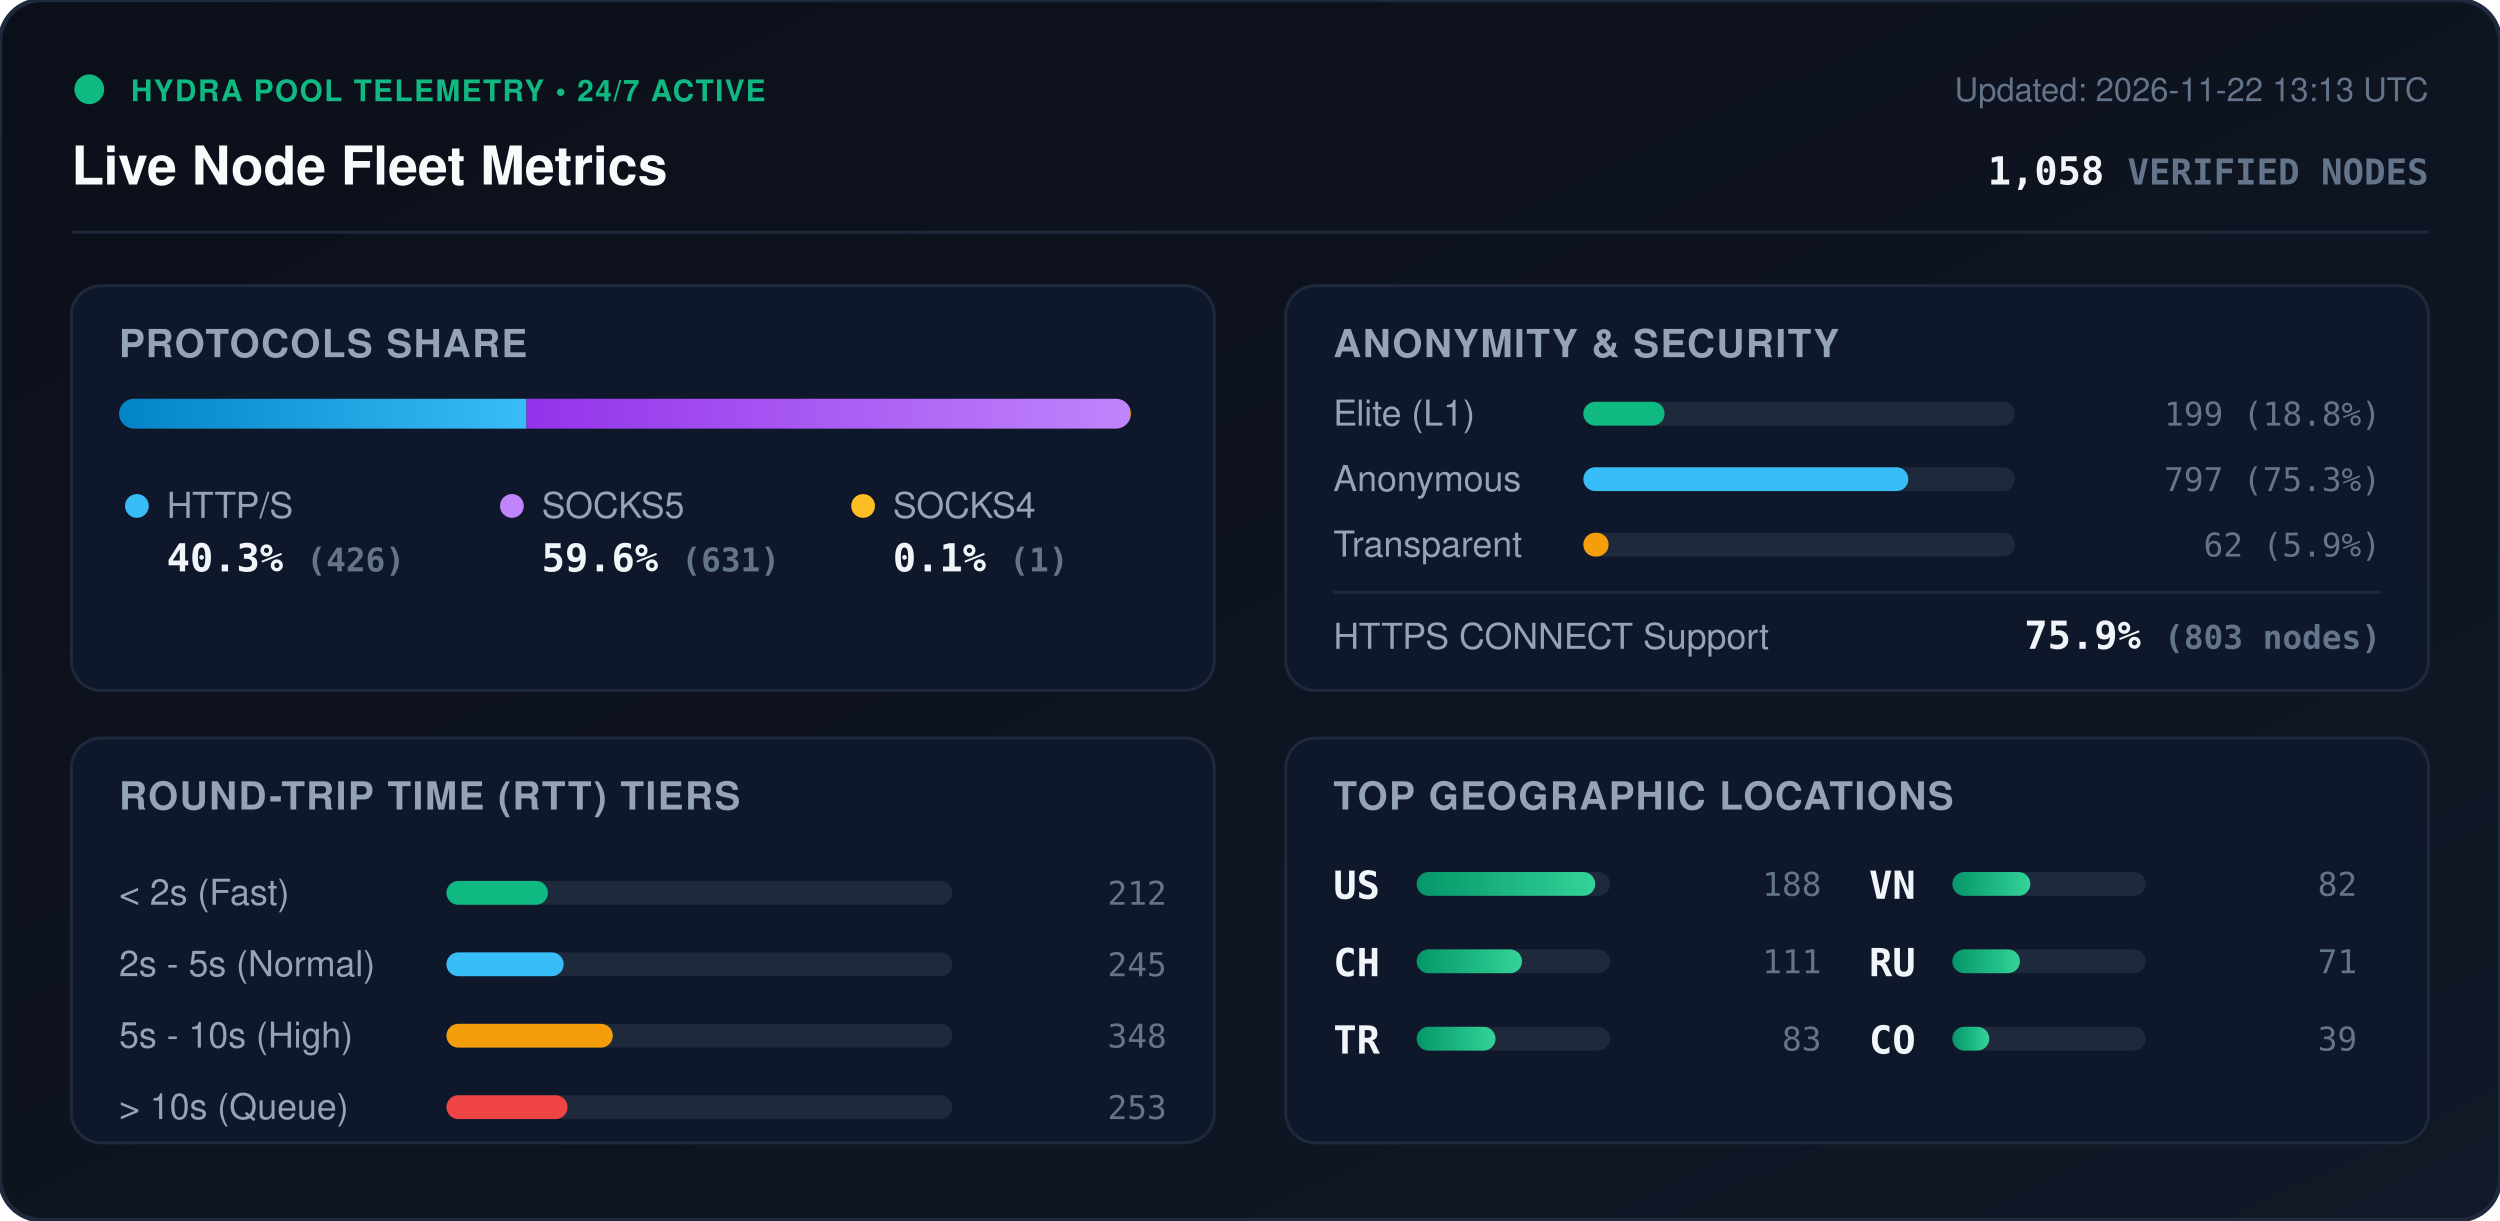
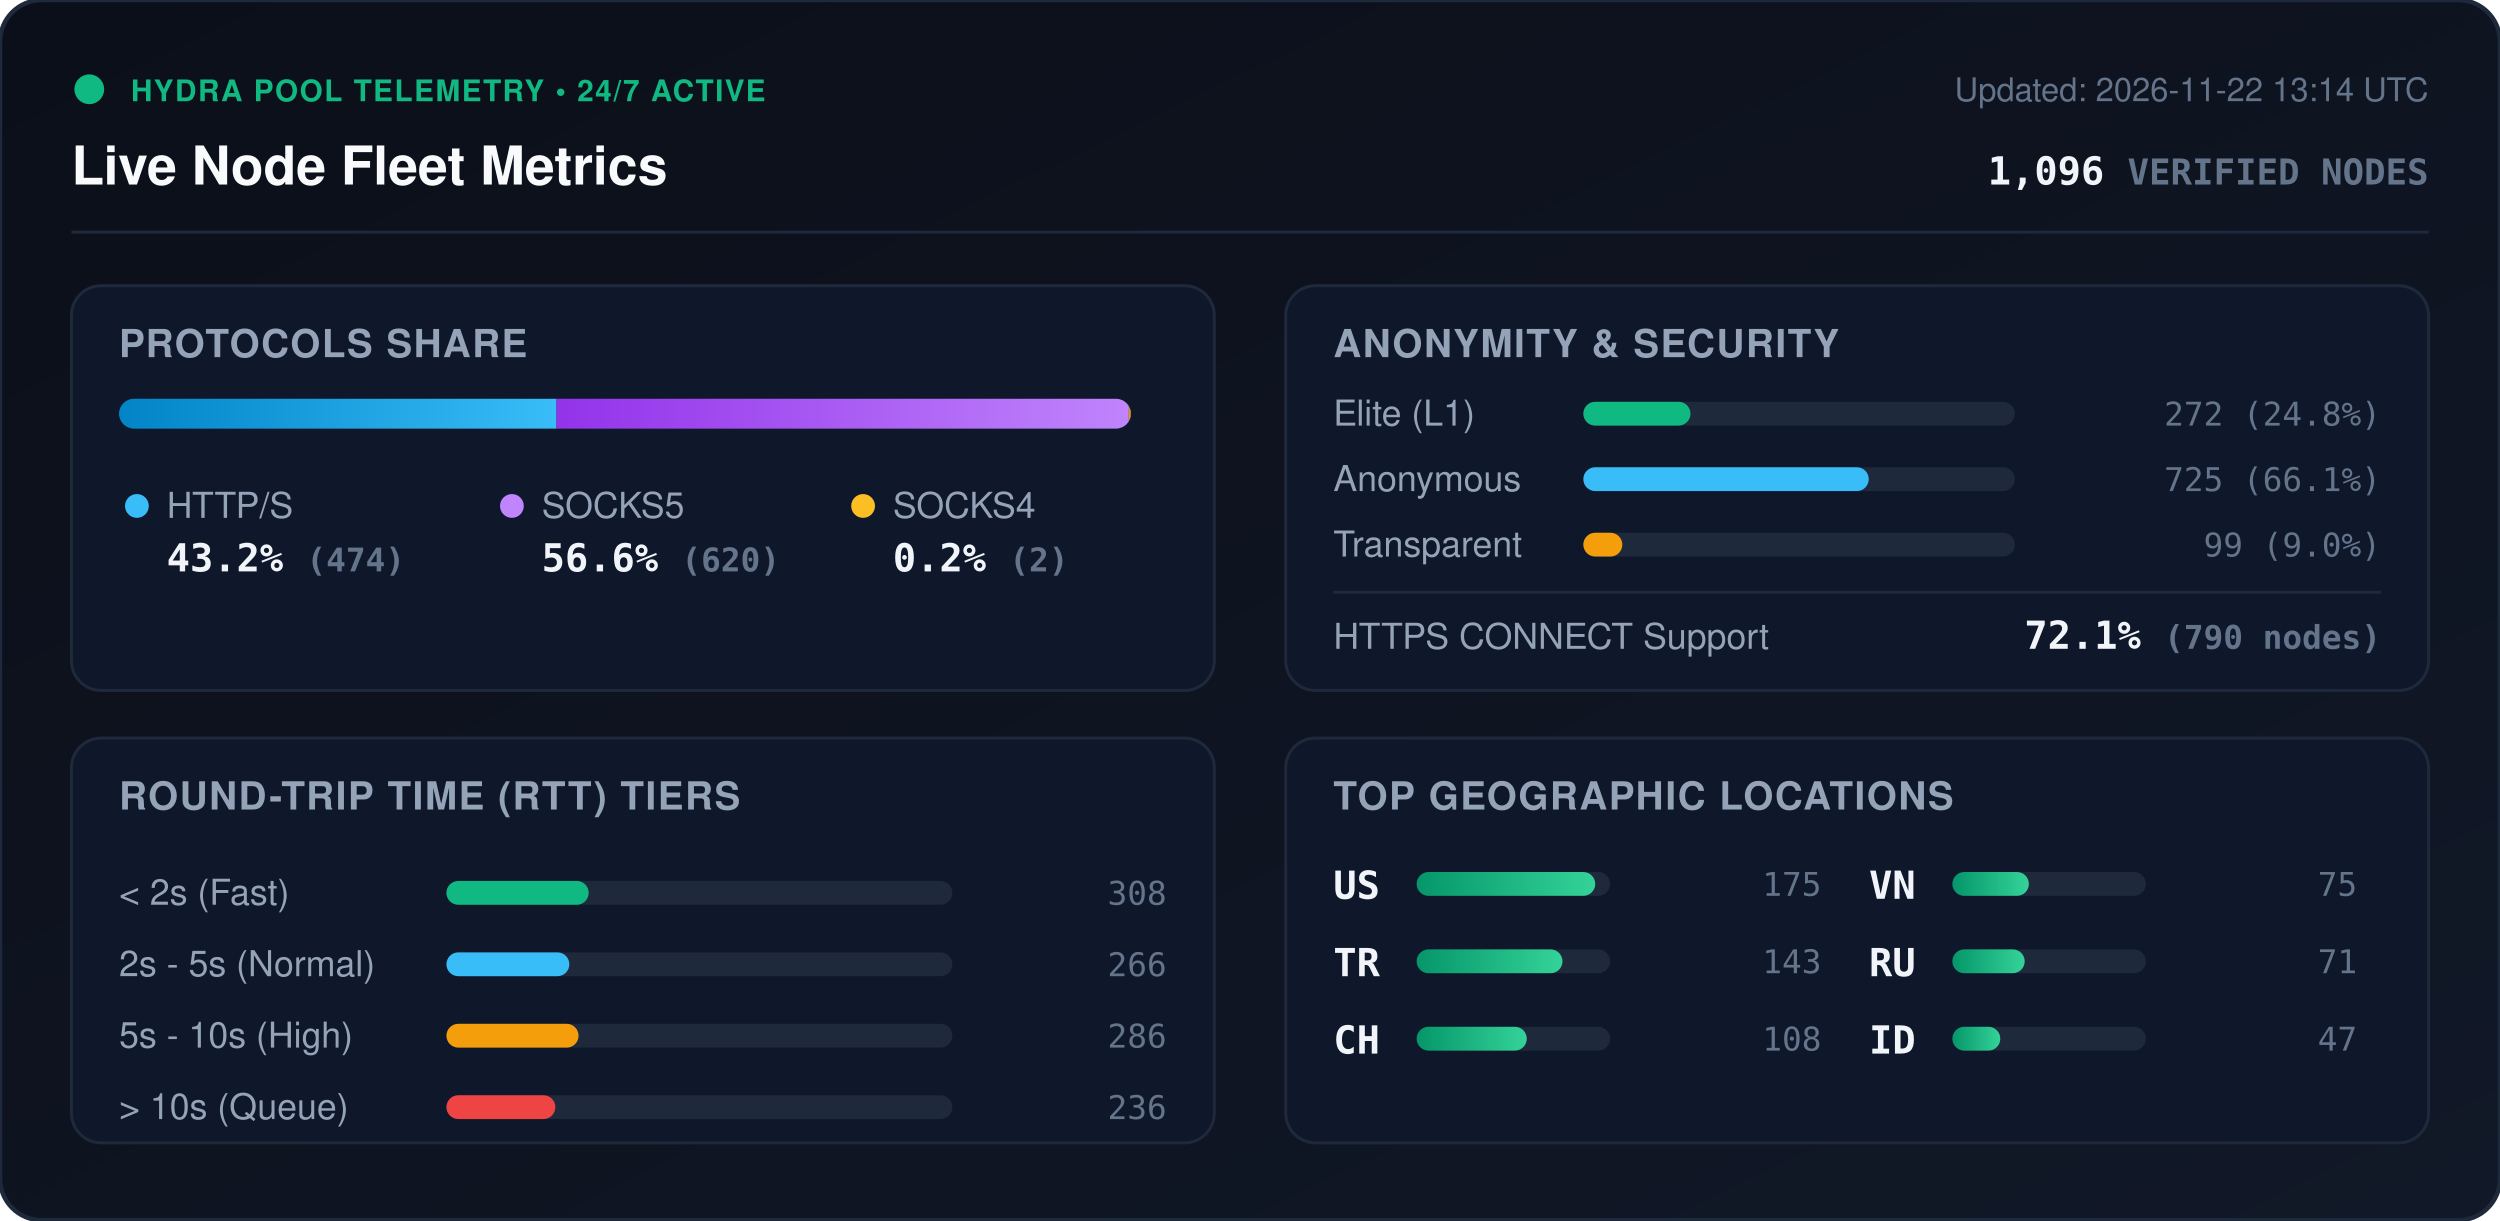
<svg xmlns="http://www.w3.org/2000/svg" viewBox="0 0 840 410" width="840" height="410" style="max-width: 100%; height: auto;">
  <defs>
    <linearGradient id="bg" x1="0%" y1="0%" x2="100%" y2="100%">
      <stop offset="0%" stop-color="#0b0f19" />
      <stop offset="100%" stop-color="#111827" />
    </linearGradient>
    <linearGradient id="bar-http" x1="0%" y1="0%" x2="100%" y2="0%">
      <stop offset="0%" stop-color="#0284c7" />
      <stop offset="100%" stop-color="#38bdf8" />
    </linearGradient>
    <linearGradient id="bar-socks5" x1="0%" y1="0%" x2="100%" y2="0%">
      <stop offset="0%" stop-color="#9333ea" />
      <stop offset="100%" stop-color="#c084fc" />
    </linearGradient>
    <linearGradient id="bar-socks4" x1="0%" y1="0%" x2="100%" y2="0%">
      <stop offset="0%" stop-color="#d97706" />
      <stop offset="100%" stop-color="#fbbf24" />
    </linearGradient>
    <linearGradient id="bar-green" x1="0%" y1="0%" x2="100%" y2="0%">
      <stop offset="0%" stop-color="#059669" />
      <stop offset="100%" stop-color="#34d399" />
    </linearGradient>
    <clipPath id="prog-track-clip">
      <rect width="340.0" height="10" rx="5" />
    </clipPath>
    <style>
      .title { font: 700 18px -apple-system, BlinkMacSystemFont, 'Segoe UI', Helvetica, Arial, sans-serif; fill: #f8fafc; }
      .sub { font: 500 11px -apple-system, BlinkMacSystemFont, 'Segoe UI', Helvetica, Arial, sans-serif; fill: #64748b; }
      .section-hdr { font: 600 13px -apple-system, BlinkMacSystemFont, 'Segoe UI', Helvetica, Arial, sans-serif; fill: #94a3b8; letter-spacing: 0.5px; }
      .metric-val { font: 700 13px -apple-system, BlinkMacSystemFont, 'Segoe UI', Helvetica, Arial, sans-serif; fill: #f1f5f9; }
      .metric-lbl { font: 500 12px -apple-system, BlinkMacSystemFont, 'Segoe UI', Helvetica, Arial, sans-serif; fill: #94a3b8; }
      .badge-txt { font: 700 10px -apple-system, BlinkMacSystemFont, 'Segoe UI', Helvetica, Arial, sans-serif; fill: #10b981; letter-spacing: 0.5px; }
      .mono { font-family: ui-monospace, SFMono-Regular, Menlo, Monaco, Consolas, monospace; }
      .pulse { animation: beacon 2s infinite ease-in-out; }
      @keyframes beacon { 0%, 100% { opacity: 1; } 50% { opacity: 0.35; } }
    </style>
  </defs>
  <rect width="840" height="410" rx="14" fill="url(#bg)" stroke="#1e293b" stroke-width="1.5" />
  <g transform="translate(24, 24)">
    <circle cx="6" cy="6" r="5" fill="#10b981" class="pulse" />
    <text x="20" y="10" class="badge-txt">HYDRA POOL TELEMETRY • 24/7 ACTIVE</text>
    <text x="0" y="38" class="title">Live Node Fleet Metrics</text>
-     <text x="792" y="10" text-anchor="end" class="sub">Updated: 2026-11-22 13:13 UTC</text>
-     <text x="792" y="38" text-anchor="end" class="metric-val mono" fill="#38bdf8">1,058 <tspan font-size="12" fill="#64748b">VERIFIED NODES</tspan>
+     <text x="792" y="10" text-anchor="end" class="sub">Updated: 2026-11-22 13:14 UTC</text>
+     <text x="792" y="38" text-anchor="end" class="metric-val mono" fill="#38bdf8">1,096 <tspan font-size="12" fill="#64748b">VERIFIED NODES</tspan>
    </text>
  </g>
  <line x1="24" y1="78" x2="816" y2="78" stroke="#1e293b" stroke-width="1" />
  <g transform="translate(24, 96)">
    <rect width="384" height="136" rx="10" fill="#0f172a" stroke="#1e293b" />
    <text x="16" y="24" class="section-hdr">PROTOCOLS SHARE</text>
    <g transform="translate(16, 38)">
      <rect width="340.0" height="10" rx="5" fill="#1e293b" />
      <g clip-path="url(#prog-track-clip)">
-         <rect x="0" width="136.9" height="10" fill="url(#bar-http)" />
-         <rect x="136.9" width="202.8" height="10" fill="url(#bar-socks5)" />
-         <rect x="339.7" width="0.3" height="10" fill="url(#bar-socks4)" />
+         <rect x="0" width="147.0" height="10" fill="url(#bar-http)" />
+         <rect x="147.0" width="192.3" height="10" fill="url(#bar-socks5)" />
+         <rect x="339.3" width="0.6" height="10" fill="url(#bar-socks4)" />
      </g>
    </g>
    <g transform="translate(16, 68)">
      <circle cx="6" cy="6" r="4" fill="#38bdf8" />
      <text x="16" y="10" class="metric-lbl">HTTP/S</text>
-       <text x="16" y="28" class="metric-val mono">40.3% <tspan font-size="11" fill="#64748b">(426)</tspan>
+       <text x="16" y="28" class="metric-val mono">43.2% <tspan font-size="11" fill="#64748b">(474)</tspan>
      </text>
      <circle cx="132" cy="6" r="4" fill="#c084fc" />
      <text x="142" y="10" class="metric-lbl">SOCKS5</text>
-       <text x="142" y="28" class="metric-val mono">59.6% <tspan font-size="11" fill="#64748b">(631)</tspan>
+       <text x="142" y="28" class="metric-val mono">56.6% <tspan font-size="11" fill="#64748b">(620)</tspan>
      </text>
      <circle cx="250" cy="6" r="4" fill="#fbbf24" />
      <text x="260" y="10" class="metric-lbl">SOCKS4</text>
-       <text x="260" y="28" class="metric-val mono">0.1% <tspan font-size="11" fill="#64748b">(1)</tspan>
+       <text x="260" y="28" class="metric-val mono">0.2% <tspan font-size="11" fill="#64748b">(2)</tspan>
      </text>
    </g>
  </g>
  <g transform="translate(432, 96)">
    <rect width="384" height="136" rx="10" fill="#0f172a" stroke="#1e293b" />
    <text x="16" y="24" class="section-hdr">ANONYMITY &amp; SECURITY</text>
    <text x="16" y="47" class="metric-lbl">Elite (L1)</text>
    <rect x="100" y="39" width="145.0" height="8" rx="4" fill="#1e293b" />
-     <rect x="100" y="39" width="27.3" height="8" rx="4" fill="#10b981" />
-     <text x="368" y="47" text-anchor="end" class="mono sub" fill="#e2e8f0">199 (18.8%)</text>
+     <rect x="100" y="39" width="36.0" height="8" rx="4" fill="#10b981" />
+     <text x="368" y="47" text-anchor="end" class="mono sub" fill="#e2e8f0">272 (24.8%)</text>
    <text x="16" y="69" class="metric-lbl">Anonymous</text>
    <rect x="100" y="61" width="145.0" height="8" rx="4" fill="#1e293b" />
-     <rect x="100" y="61" width="109.2" height="8" rx="4" fill="#38bdf8" />
-     <text x="368" y="69" text-anchor="end" class="mono sub" fill="#e2e8f0">797 (75.3%)</text>
+     <rect x="100" y="61" width="95.9" height="8" rx="4" fill="#38bdf8" />
+     <text x="368" y="69" text-anchor="end" class="mono sub" fill="#e2e8f0">725 (66.1%)</text>
    <text x="16" y="91" class="metric-lbl">Transparent</text>
    <rect x="100" y="83" width="145.0" height="8" rx="4" fill="#1e293b" />
-     <rect x="100" y="83" width="8.5" height="8" rx="4" fill="#f59e0b" />
-     <text x="368" y="91" text-anchor="end" class="mono sub" fill="#e2e8f0">62 (5.9%)</text>
+     <rect x="100" y="83" width="13.1" height="8" rx="4" fill="#f59e0b" />
+     <text x="368" y="91" text-anchor="end" class="mono sub" fill="#e2e8f0">99 (9.0%)</text>
    <line x1="16" y1="103" x2="368" y2="103" stroke="#1e293b" stroke-width="1" />
    <text x="16" y="122" class="metric-lbl">HTTPS CONNECT Support</text>
-     <text x="368" y="122" text-anchor="end" class="metric-val mono" fill="#34d399">75.9% <tspan font-size="11" fill="#64748b">(803 nodes)</tspan>
+     <text x="368" y="122" text-anchor="end" class="metric-val mono" fill="#34d399">72.1% <tspan font-size="11" fill="#64748b">(790 nodes)</tspan>
    </text>
  </g>
  <g transform="translate(24, 248)">
    <rect width="384" height="136" rx="10" fill="#0f172a" stroke="#1e293b" />
    <text x="16" y="24" class="section-hdr">ROUND-TRIP TIME (RTT) TIERS</text>
    <g transform="translate(16, 42)">
      <text x="0" y="14" class="metric-lbl">&lt; 2s (Fast)</text>
      <rect x="110" y="6" width="170" height="8" rx="4" fill="#1e293b" />
-       <rect x="110" y="6" width="34.1" height="8" rx="4" fill="#10b981" />
-       <text x="352" y="14" text-anchor="end" class="mono sub">212</text>
+       <rect x="110" y="6" width="47.8" height="8" rx="4" fill="#10b981" />
+       <text x="352" y="14" text-anchor="end" class="mono sub">308</text>
      <text x="0" y="38" class="metric-lbl">2s - 5s (Normal)</text>
      <rect x="110" y="30" width="170" height="8" rx="4" fill="#1e293b" />
-       <rect x="110" y="30" width="39.4" height="8" rx="4" fill="#38bdf8" />
-       <text x="352" y="38" text-anchor="end" class="mono sub">245</text>
+       <rect x="110" y="30" width="41.3" height="8" rx="4" fill="#38bdf8" />
+       <text x="352" y="38" text-anchor="end" class="mono sub">266</text>
      <text x="0" y="62" class="metric-lbl">5s - 10s (High)</text>
      <rect x="110" y="54" width="170" height="8" rx="4" fill="#1e293b" />
-       <rect x="110" y="54" width="55.9" height="8" rx="4" fill="#f59e0b" />
-       <text x="352" y="62" text-anchor="end" class="mono sub">348</text>
+       <rect x="110" y="54" width="44.4" height="8" rx="4" fill="#f59e0b" />
+       <text x="352" y="62" text-anchor="end" class="mono sub">286</text>
      <text x="0" y="86" class="metric-lbl">&gt; 10s (Queue)</text>
      <rect x="110" y="78" width="170" height="8" rx="4" fill="#1e293b" />
-       <rect x="110" y="78" width="40.7" height="8" rx="4" fill="#ef4444" />
-       <text x="352" y="86" text-anchor="end" class="mono sub">253</text>
+       <rect x="110" y="78" width="36.6" height="8" rx="4" fill="#ef4444" />
+       <text x="352" y="86" text-anchor="end" class="mono sub">236</text>
    </g>
  </g>
  <g transform="translate(432, 248)">
    <rect width="384" height="136" rx="10" fill="#0f172a" stroke="#1e293b" />
    <text x="16" y="24" class="section-hdr">TOP GEOGRAPHIC LOCATIONS</text>
    <g transform="translate(16, 42)">
      <g transform="translate(0, 0)">
        <text x="0" y="12" class="mono metric-val" font-size="12">US</text>
        <rect x="28" y="3" width="65" height="8" rx="4" fill="#1e293b" />
        <rect x="28" y="3" width="60.0" height="8" rx="4" fill="url(#bar-green)" />
-         <text x="164" y="11" text-anchor="end" class="mono sub">188</text>
+         <text x="164" y="11" text-anchor="end" class="mono sub">175</text>
      </g>
      <g transform="translate(0, 26)">
+         <text x="0" y="12" class="mono metric-val" font-size="12">TR</text>
+         <rect x="28" y="3" width="65" height="8" rx="4" fill="#1e293b" />
+         <rect x="28" y="3" width="49.0" height="8" rx="4" fill="url(#bar-green)" />
+         <text x="164" y="11" text-anchor="end" class="mono sub">143</text>
+       </g>
+       <g transform="translate(0, 52)">
        <text x="0" y="12" class="mono metric-val" font-size="12">CH</text>
        <rect x="28" y="3" width="65" height="8" rx="4" fill="#1e293b" />
-         <rect x="28" y="3" width="35.4" height="8" rx="4" fill="url(#bar-green)" />
-         <text x="164" y="11" text-anchor="end" class="mono sub">111</text>
-       </g>
-       <g transform="translate(0, 52)">
-         <text x="0" y="12" class="mono metric-val" font-size="12">TR</text>
-         <rect x="28" y="3" width="65" height="8" rx="4" fill="#1e293b" />
-         <rect x="28" y="3" width="26.5" height="8" rx="4" fill="url(#bar-green)" />
-         <text x="164" y="11" text-anchor="end" class="mono sub">83</text>
+         <rect x="28" y="3" width="37.0" height="8" rx="4" fill="url(#bar-green)" />
+         <text x="164" y="11" text-anchor="end" class="mono sub">108</text>
      </g>
      <g transform="translate(180, 0)">
        <text x="0" y="12" class="mono metric-val" font-size="12">VN</text>
        <rect x="28" y="3" width="65" height="8" rx="4" fill="#1e293b" />
-         <rect x="28" y="3" width="26.2" height="8" rx="4" fill="url(#bar-green)" />
-         <text x="164" y="11" text-anchor="end" class="mono sub">82</text>
+         <rect x="28" y="3" width="25.7" height="8" rx="4" fill="url(#bar-green)" />
+         <text x="164" y="11" text-anchor="end" class="mono sub">75</text>
      </g>
      <g transform="translate(180, 26)">
        <text x="0" y="12" class="mono metric-val" font-size="12">RU</text>
        <rect x="28" y="3" width="65" height="8" rx="4" fill="#1e293b" />
-         <rect x="28" y="3" width="22.7" height="8" rx="4" fill="url(#bar-green)" />
+         <rect x="28" y="3" width="24.3" height="8" rx="4" fill="url(#bar-green)" />
        <text x="164" y="11" text-anchor="end" class="mono sub">71</text>
      </g>
      <g transform="translate(180, 52)">
-         <text x="0" y="12" class="mono metric-val" font-size="12">CO</text>
+         <text x="0" y="12" class="mono metric-val" font-size="12">ID</text>
        <rect x="28" y="3" width="65" height="8" rx="4" fill="#1e293b" />
-         <rect x="28" y="3" width="12.4" height="8" rx="4" fill="url(#bar-green)" />
-         <text x="164" y="11" text-anchor="end" class="mono sub">39</text>
+         <rect x="28" y="3" width="16.1" height="8" rx="4" fill="url(#bar-green)" />
+         <text x="164" y="11" text-anchor="end" class="mono sub">47</text>
      </g>
    </g>
  </g>
</svg>
